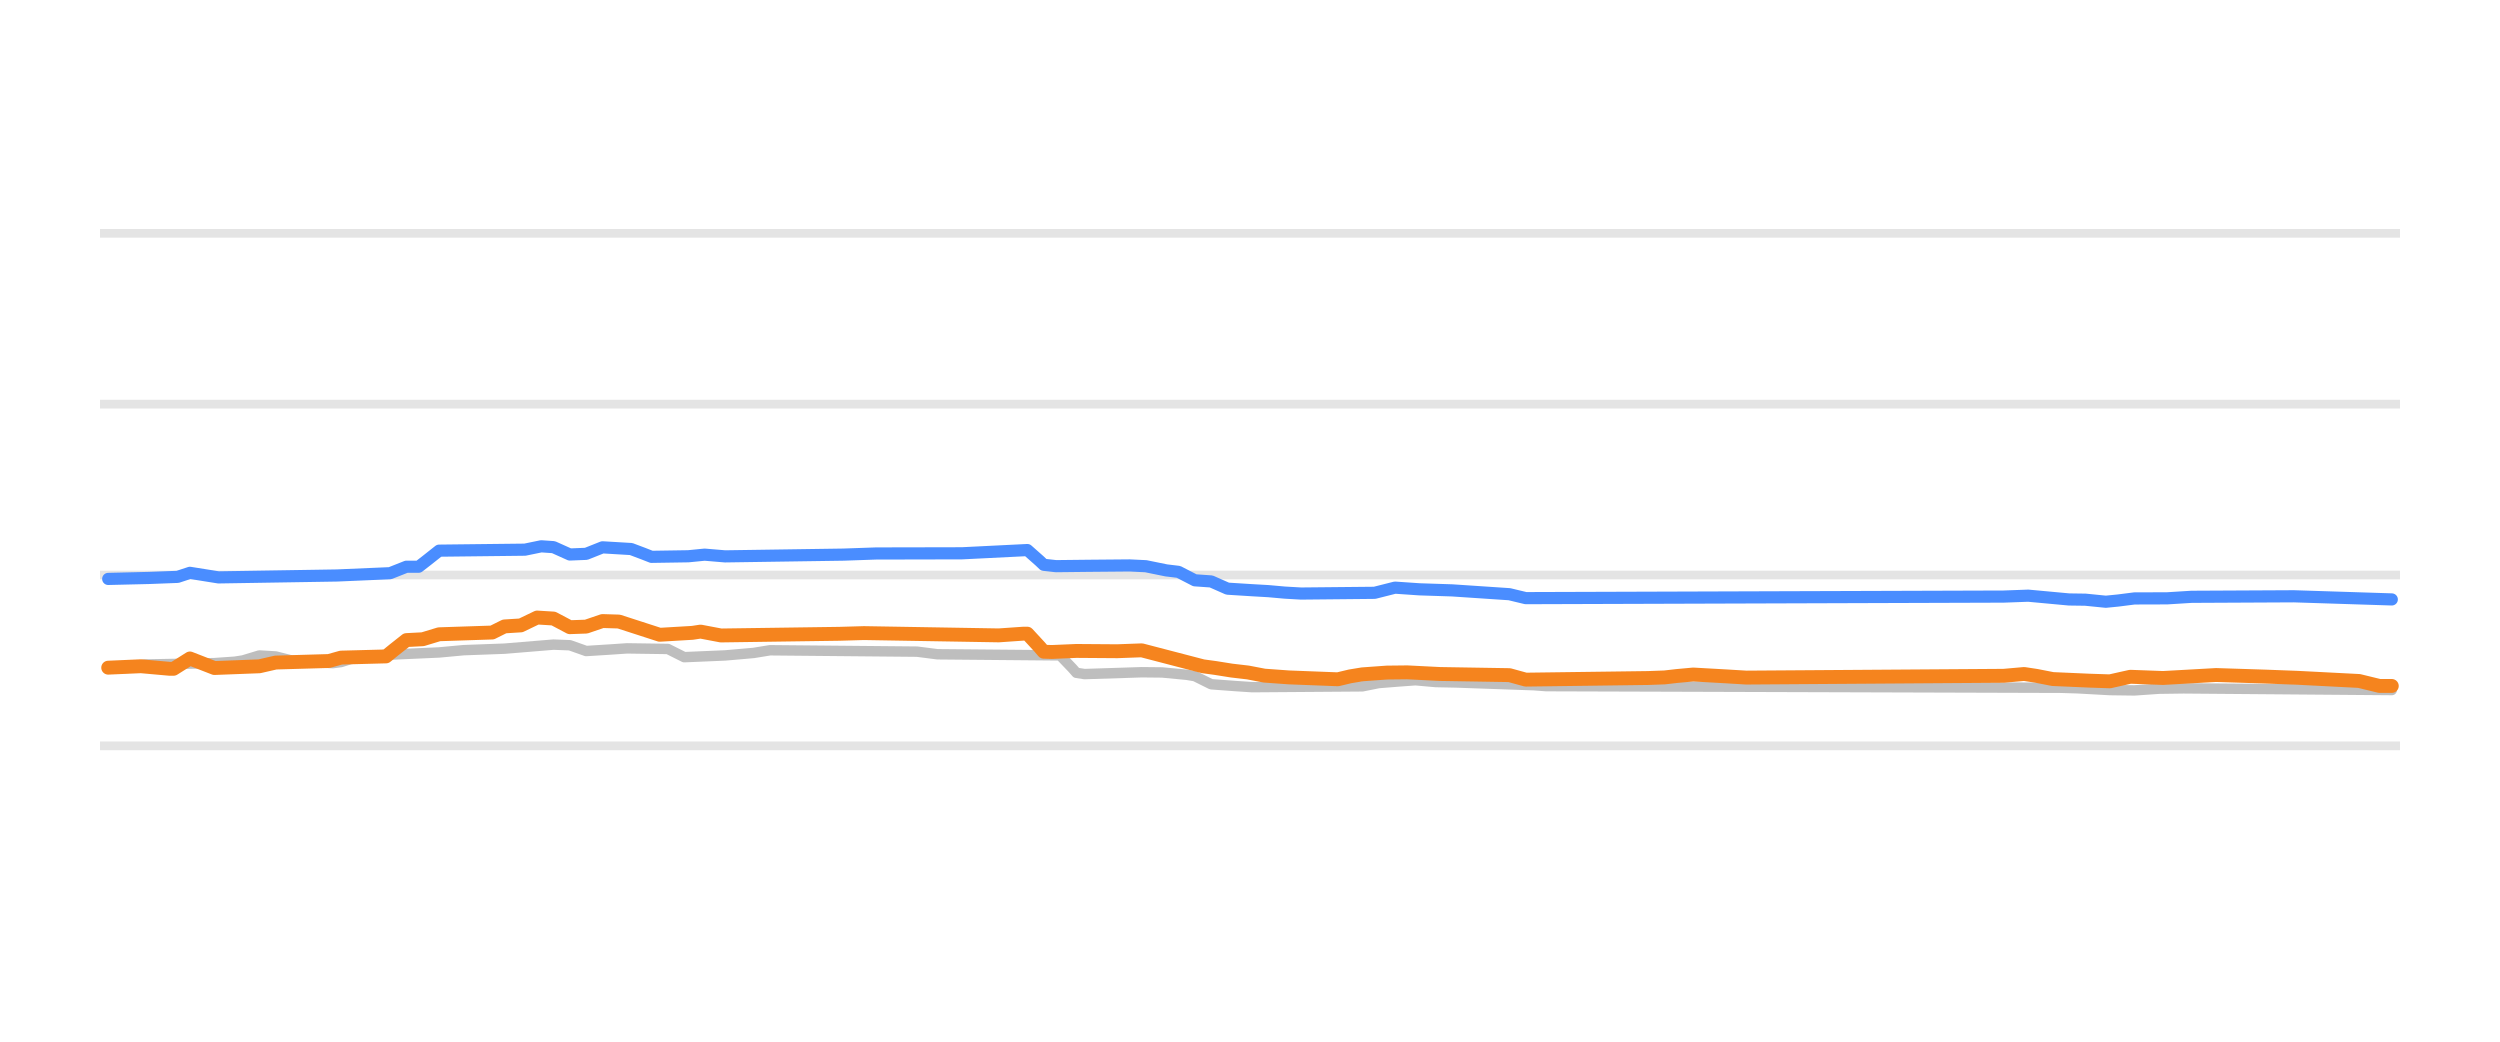
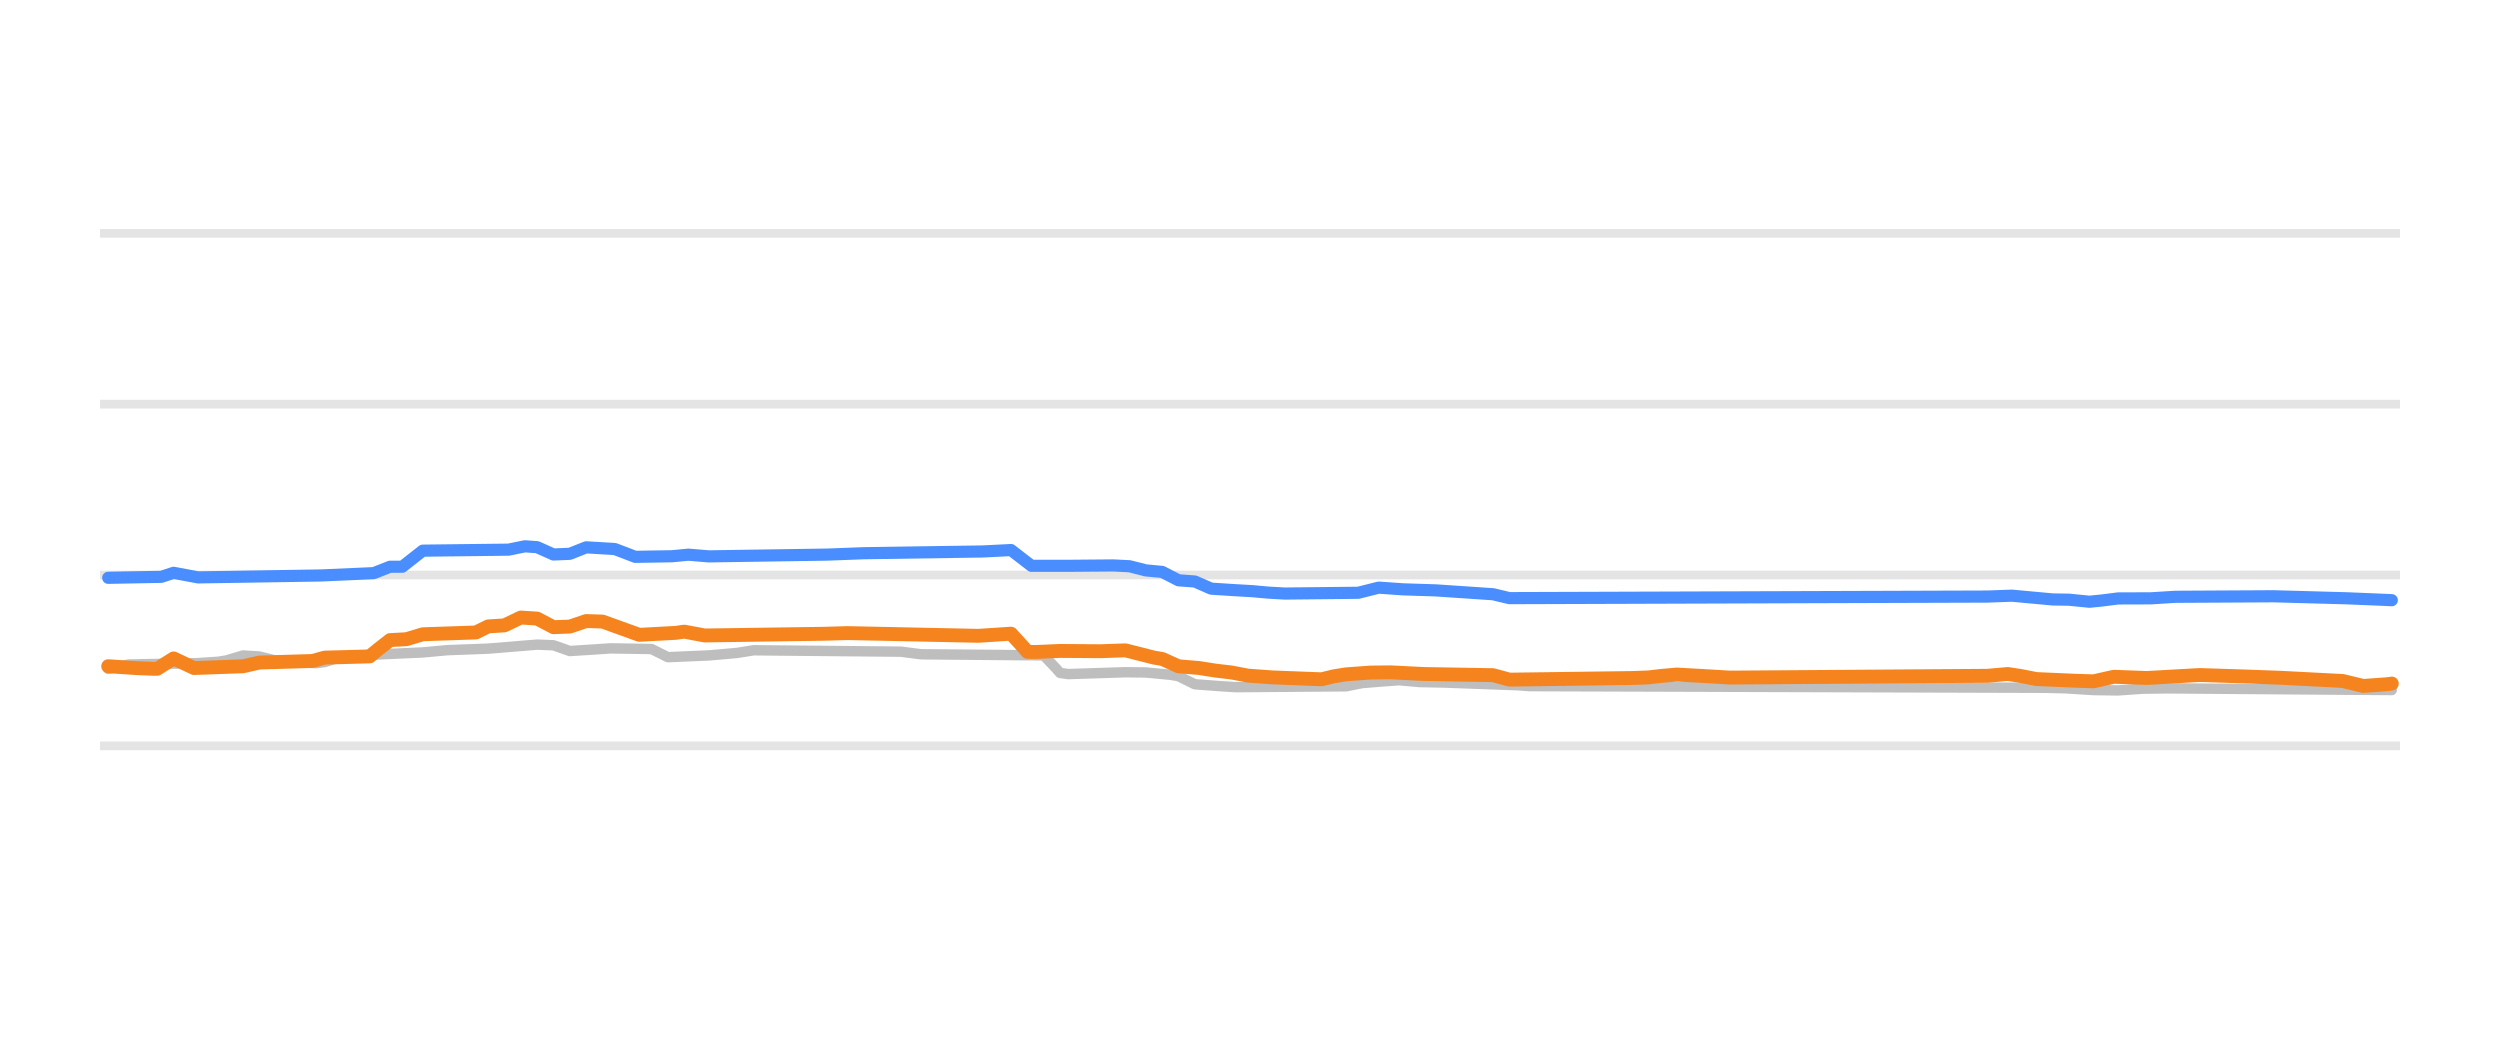
<svg xmlns="http://www.w3.org/2000/svg" width="144pt" height="60pt" viewBox="0 0 144 60" version="1.1">
  <defs>
    <style type="text/css">*{stroke-linejoin: round; stroke-linecap: butt}</style>
  </defs>
  <g id="figure_1">
    <g id="patch_1">
      <path d="M 0 60  L 144 60  L 144 0  L 0 0  L 0 60  z " style="fill: none; opacity: 0" />
    </g>
    <g id="axes_1">
      <g id="patch_2">
        <path d="M 5.76 52.8  L 138.24 52.8  L 138.24 3.6  L 5.76 3.6  L 5.76 52.8  z " style="fill: none" />
      </g>
      <g id="matplotlib.axis_1" />
      <g id="matplotlib.axis_2" />
      <g id="line2d_1">
-         <path d="M 5.76 42.96  L 138.24 42.96  " clip-path="url(#p43ba12c45e)" style="fill: none; stroke: #b2b2b2; stroke-opacity: 0.35; stroke-width: 0.5; stroke-linecap: square" />
+         <path d="M 5.76 42.96  L 138.24 42.96  " clip-path="url(#p5b42817253)" style="fill: none; stroke: #b2b2b2; stroke-opacity: 0.35; stroke-width: 0.5; stroke-linecap: square" />
      </g>
      <g id="line2d_2">
-         <path d="M 5.76 33.12  L 138.24 33.12  " clip-path="url(#p43ba12c45e)" style="fill: none; stroke: #b2b2b2; stroke-opacity: 0.35; stroke-width: 0.5; stroke-linecap: square" />
+         <path d="M 5.76 33.12  L 138.24 33.12  " clip-path="url(#p5b42817253)" style="fill: none; stroke: #b2b2b2; stroke-opacity: 0.35; stroke-width: 0.5; stroke-linecap: square" />
      </g>
      <g id="line2d_3">
-         <path d="M 5.76 23.28  L 138.24 23.28  " clip-path="url(#p43ba12c45e)" style="fill: none; stroke: #b2b2b2; stroke-opacity: 0.35; stroke-width: 0.5; stroke-linecap: square" />
+         <path d="M 5.76 23.28  L 138.24 23.28  " clip-path="url(#p5b42817253)" style="fill: none; stroke: #b2b2b2; stroke-opacity: 0.35; stroke-width: 0.5; stroke-linecap: square" />
      </g>
      <g id="line2d_4">
-         <path d="M 5.76 13.44  L 138.24 13.44  " clip-path="url(#p43ba12c45e)" style="fill: none; stroke: #b2b2b2; stroke-opacity: 0.35; stroke-width: 0.5; stroke-linecap: square" />
+         <path d="M 5.76 13.44  L 138.24 13.44  " clip-path="url(#p5b42817253)" style="fill: none; stroke: #b2b2b2; stroke-opacity: 0.35; stroke-width: 0.5; stroke-linecap: square" />
      </g>
      <g id="line2d_5">
-         <path d="M 6.233 38.527  L 7.41 38.466  L 8.351 38.276  L 12.351 38.195  L 13.527 38.114  L 13.998 38.04  L 14.939 37.755  L 15.881 37.812  L 16.822 38.05  L 18.234 38.15  L 19.175 38.197  L 19.645 38.135  L 20.587 37.838  L 21.998 37.738  L 22.94 37.686  L 25.293 37.581  L 26.704 37.45  L 29.057 37.363  L 31.881 37.13  L 32.822 37.166  L 33.763 37.499  L 35.175 37.41  L 36.116 37.346  L 38.469 37.38  L 39.411 37.853  L 41.764 37.753  L 42.705 37.671  L 43.411 37.609  L 44.352 37.455  L 52.823 37.535  L 53.999 37.686  L 61.058 37.75  L 61.764 38.486  L 62 38.754  L 62.47 38.827  L 65.765 38.721  L 66.941 38.733  L 68.353 38.867  L 68.823 38.945  L 69.765 39.413  L 71.176 39.518  L 72.118 39.58  L 78.471 39.533  L 79.412 39.344  L 80.589 39.25  L 81.53 39.181  L 82.706 39.286  L 83.883 39.31  L 88.353 39.468  L 89.059 39.521  L 118.707 39.615  L 119.649 39.644  L 121.531 39.748  L 122.943 39.767  L 124.355 39.669  L 125.766 39.649  L 137.767 39.747  L 137.767 39.747  " clip-path="url(#p43ba12c45e)" style="fill: none; stroke: #bebebe; stroke-width: 0.6; stroke-linecap: round" />
+         <path d="M 6.233 38.527  L 7.41 38.276  L 11.41 38.195  L 12.586 38.114  L 13.057 38.038  L 13.998 37.755  L 14.939 37.814  L 15.881 38.05  L 17.292 38.151  L 18.234 38.197  L 18.704 38.133  L 19.645 37.838  L 21.057 37.737  L 21.998 37.686  L 24.351 37.58  L 25.763 37.45  L 28.116 37.362  L 30.94 37.13  L 31.881 37.168  L 32.822 37.499  L 34.234 37.409  L 35.175 37.346  L 37.528 37.383  L 38.469 37.853  L 40.823 37.752  L 41.764 37.671  L 42.47 37.607  L 43.411 37.455  L 51.882 37.536  L 53.058 37.686  L 60.117 37.75  L 60.823 38.492  L 61.058 38.76  L 61.529 38.827  L 64.823 38.721  L 66 38.734  L 67.412 38.867  L 67.882 38.948  L 68.823 39.413  L 70.235 39.519  L 71.176 39.58  L 77.53 39.531  L 78.471 39.344  L 79.647 39.249  L 80.589 39.181  L 81.765 39.286  L 83.177 39.314  L 87.412 39.47  L 88.118 39.521  L 117.766 39.616  L 118.943 39.644  L 120.59 39.748  L 122.002 39.767  L 123.413 39.669  L 124.825 39.649  L 137.767 39.747  L 137.767 39.747  " clip-path="url(#p5b42817253)" style="fill: none; stroke: #bebebe; stroke-width: 0.6; stroke-linecap: round" />
      </g>
      <g id="line2d_6">
-         <path d="M 6.233 33.346  L 8.586 33.29  L 10.233 33.227  L 10.939 32.995  L 12.586 33.258  L 19.41 33.148  L 22.469 33.016  L 23.41 32.643  L 24.116 32.643  L 24.587 32.277  L 25.293 31.718  L 30.234 31.661  L 31.175 31.467  L 31.881 31.516  L 32.822 31.939  L 33.763 31.901  L 34.705 31.526  L 36.352 31.624  L 37.058 31.89  L 37.528 32.074  L 39.646 32.041  L 40.587 31.948  L 41.764 32.047  L 48.587 31.946  L 50.47 31.88  L 52.117 31.877  L 55.411 31.87  L 59.176 31.683  L 59.882 32.308  L 60.117 32.532  L 60.823 32.611  L 62.706 32.59  L 65.059 32.569  L 66 32.614  L 67.176 32.854  L 67.882 32.939  L 68.823 33.425  L 69.765 33.491  L 70.706 33.907  L 72.118 33.996  L 73.059 34.05  L 74 34.134  L 74.941 34.188  L 79.177 34.146  L 80.353 33.848  L 81.765 33.945  L 83.647 34.006  L 86.942 34.226  L 87.883 34.453  L 115.413 34.363  L 116.825 34.311  L 119.178 34.529  L 120.119 34.542  L 121.296 34.66  L 122.002 34.59  L 122.943 34.47  L 124.825 34.464  L 126.237 34.376  L 132.12 34.346  L 137.767 34.527  L 137.767 34.527  " clip-path="url(#p43ba12c45e)" style="fill: none; stroke: #4a8dff; stroke-width: 0.7; stroke-linecap: round" />
+         <path d="M 6.233 33.282  L 9.292 33.225  L 9.998 32.994  L 11.41 33.258  L 18.469 33.147  L 21.528 33.013  L 22.469 32.643  L 23.175 32.643  L 23.645 32.272  L 24.351 31.718  L 29.293 31.66  L 30.234 31.467  L 30.94 31.518  L 31.881 31.939  L 32.822 31.899  L 33.763 31.526  L 35.411 31.624  L 36.116 31.892  L 36.587 32.074  L 38.705 32.04  L 39.646 31.949  L 40.823 32.047  L 47.646 31.945  L 49.764 31.865  L 56.588 31.765  L 58.235 31.683  L 59.411 32.591  L 61.764 32.589  L 64.117 32.569  L 65.059 32.616  L 66 32.854  L 66.941 32.942  L 67.882 33.425  L 68.823 33.494  L 69.765 33.907  L 71.176 33.997  L 72.118 34.05  L 73.059 34.135  L 74 34.188  L 78.235 34.144  L 79.412 33.848  L 80.824 33.946  L 82.706 34.006  L 86 34.228  L 86.942 34.453  L 114.472 34.362  L 115.884 34.311  L 118.237 34.528  L 119.178 34.543  L 120.355 34.66  L 121.06 34.589  L 122.002 34.47  L 123.884 34.464  L 125.296 34.376  L 130.943 34.345  L 135.179 34.462  L 137.296 34.549  L 137.767 34.571  L 137.767 34.571  " clip-path="url(#p5b42817253)" style="fill: none; stroke: #4a8dff; stroke-width: 0.7; stroke-linecap: round" />
      </g>
      <g id="line2d_7">
-         <path d="M 6.233 38.458  L 8.116 38.375  L 9.763 38.522  L 9.998 38.522  L 10.939 37.928  L 12.351 38.478  L 14.939 38.379  L 15.881 38.163  L 18.939 38.075  L 19.645 37.878  L 22.234 37.809  L 22.704 37.427  L 23.41 36.869  L 24.351 36.82  L 25.293 36.534  L 28.352 36.433  L 29.057 36.082  L 29.999 36.023  L 30.94 35.57  L 31.881 35.628  L 32.822 36.126  L 33.763 36.093  L 34.705 35.772  L 35.646 35.801  L 37.999 36.563  L 39.881 36.452  L 40.352 36.38  L 41.528 36.603  L 48.352 36.507  L 49.764 36.466  L 57.529 36.598  L 58.941 36.5  L 59.176 36.5  L 59.882 37.265  L 60.117 37.539  L 60.588 37.554  L 62 37.494  L 64.353 37.511  L 65.765 37.459  L 69.294 38.379  L 70 38.475  L 70.941 38.625  L 71.882 38.735  L 72.824 38.916  L 74.235 39.018  L 77.059 39.127  L 77.765 38.958  L 78.471 38.842  L 79.883 38.74  L 81.059 38.727  L 82.942 38.822  L 86.942 38.888  L 87.883 39.147  L 94.942 39.054  L 95.883 39.019  L 96.589 38.938  L 97.53 38.852  L 99.413 38.958  L 100.589 39.029  L 115.413 38.926  L 116.59 38.822  L 117.296 38.929  L 118.237 39.113  L 120.355 39.206  L 121.531 39.245  L 122.237 39.086  L 122.708 38.982  L 124.59 39.052  L 127.649 38.881  L 130.473 38.971  L 132.355 39.042  L 135.884 39.224  L 137.061 39.511  L 137.767 39.511  L 137.767 39.511  " clip-path="url(#p43ba12c45e)" style="fill: none; stroke: #f5841e; stroke-width: 0.8; stroke-linecap: round" />
+         <path d="M 6.233 38.375  L 7.88 38.484  L 8.821 38.522  L 9.057 38.522  L 9.998 37.925  L 11.174 38.478  L 13.998 38.378  L 14.939 38.163  L 17.998 38.073  L 18.704 37.878  L 21.292 37.809  L 21.763 37.422  L 22.469 36.869  L 23.41 36.818  L 24.351 36.534  L 27.41 36.43  L 28.116 36.082  L 29.057 36.021  L 29.999 35.57  L 30.94 35.631  L 31.881 36.126  L 32.822 36.091  L 33.763 35.772  L 34.705 35.803  L 36.822 36.566  L 38.94 36.451  L 39.411 36.382  L 40.587 36.603  L 47.411 36.506  L 48.823 36.466  L 56.352 36.623  L 58.235 36.5  L 58.941 37.271  L 59.176 37.545  L 59.647 37.554  L 61.058 37.494  L 63.411 37.51  L 64.823 37.459  L 66.47 37.878  L 66.941 37.955  L 67.882 38.379  L 69.059 38.476  L 70 38.625  L 70.941 38.736  L 71.882 38.916  L 73.294 39.018  L 76.118 39.127  L 76.824 38.957  L 77.53 38.842  L 78.941 38.739  L 80.118 38.727  L 82 38.822  L 86 38.89  L 86.942 39.147  L 94.001 39.054  L 94.942 39.019  L 95.648 38.937  L 96.589 38.852  L 98.471 38.959  L 99.648 39.029  L 114.472 38.926  L 115.648 38.822  L 116.354 38.93  L 117.296 39.113  L 119.413 39.206  L 120.59 39.245  L 121.296 39.085  L 121.766 38.982  L 123.649 39.052  L 126.708 38.881  L 129.531 38.972  L 131.414 39.042  L 134.943 39.225  L 136.12 39.511  L 137.532 39.408  L 137.767 39.373  L 137.767 39.373  " clip-path="url(#p5b42817253)" style="fill: none; stroke: #f5841e; stroke-width: 0.8; stroke-linecap: round" />
      </g>
    </g>
  </g>
  <defs>
-     <clipPath id="p43ba12c45e">
+     <clipPath id="p5b42817253">
      <rect x="5.76" y="3.6" width="132.48" height="49.2" />
    </clipPath>
  </defs>
</svg>
